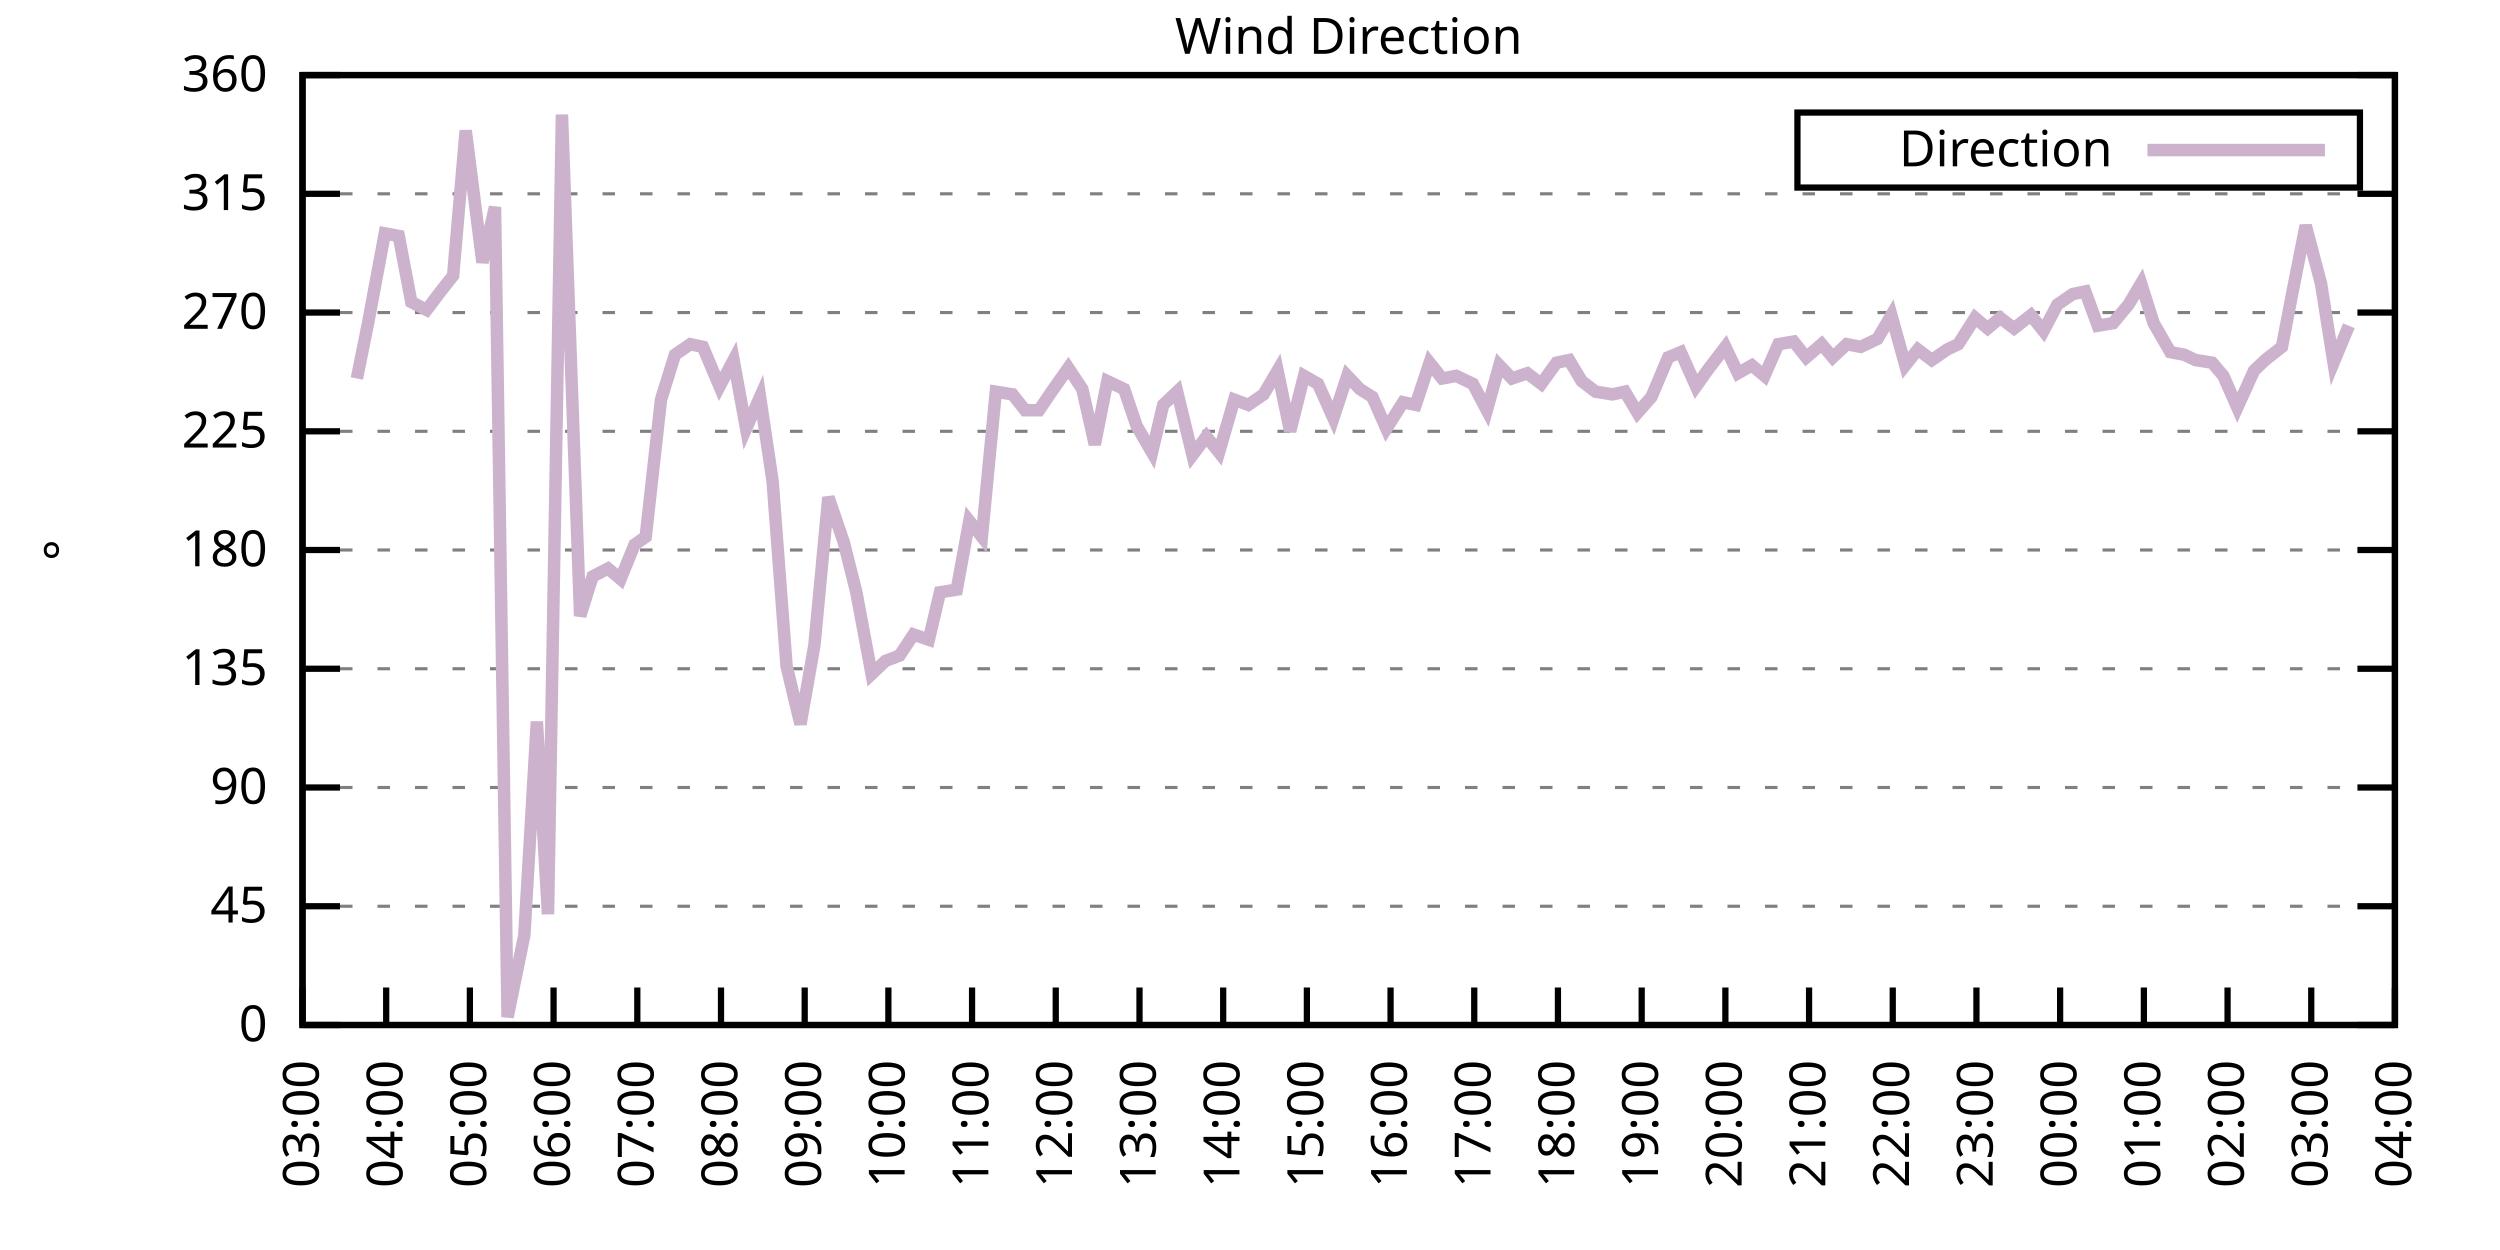
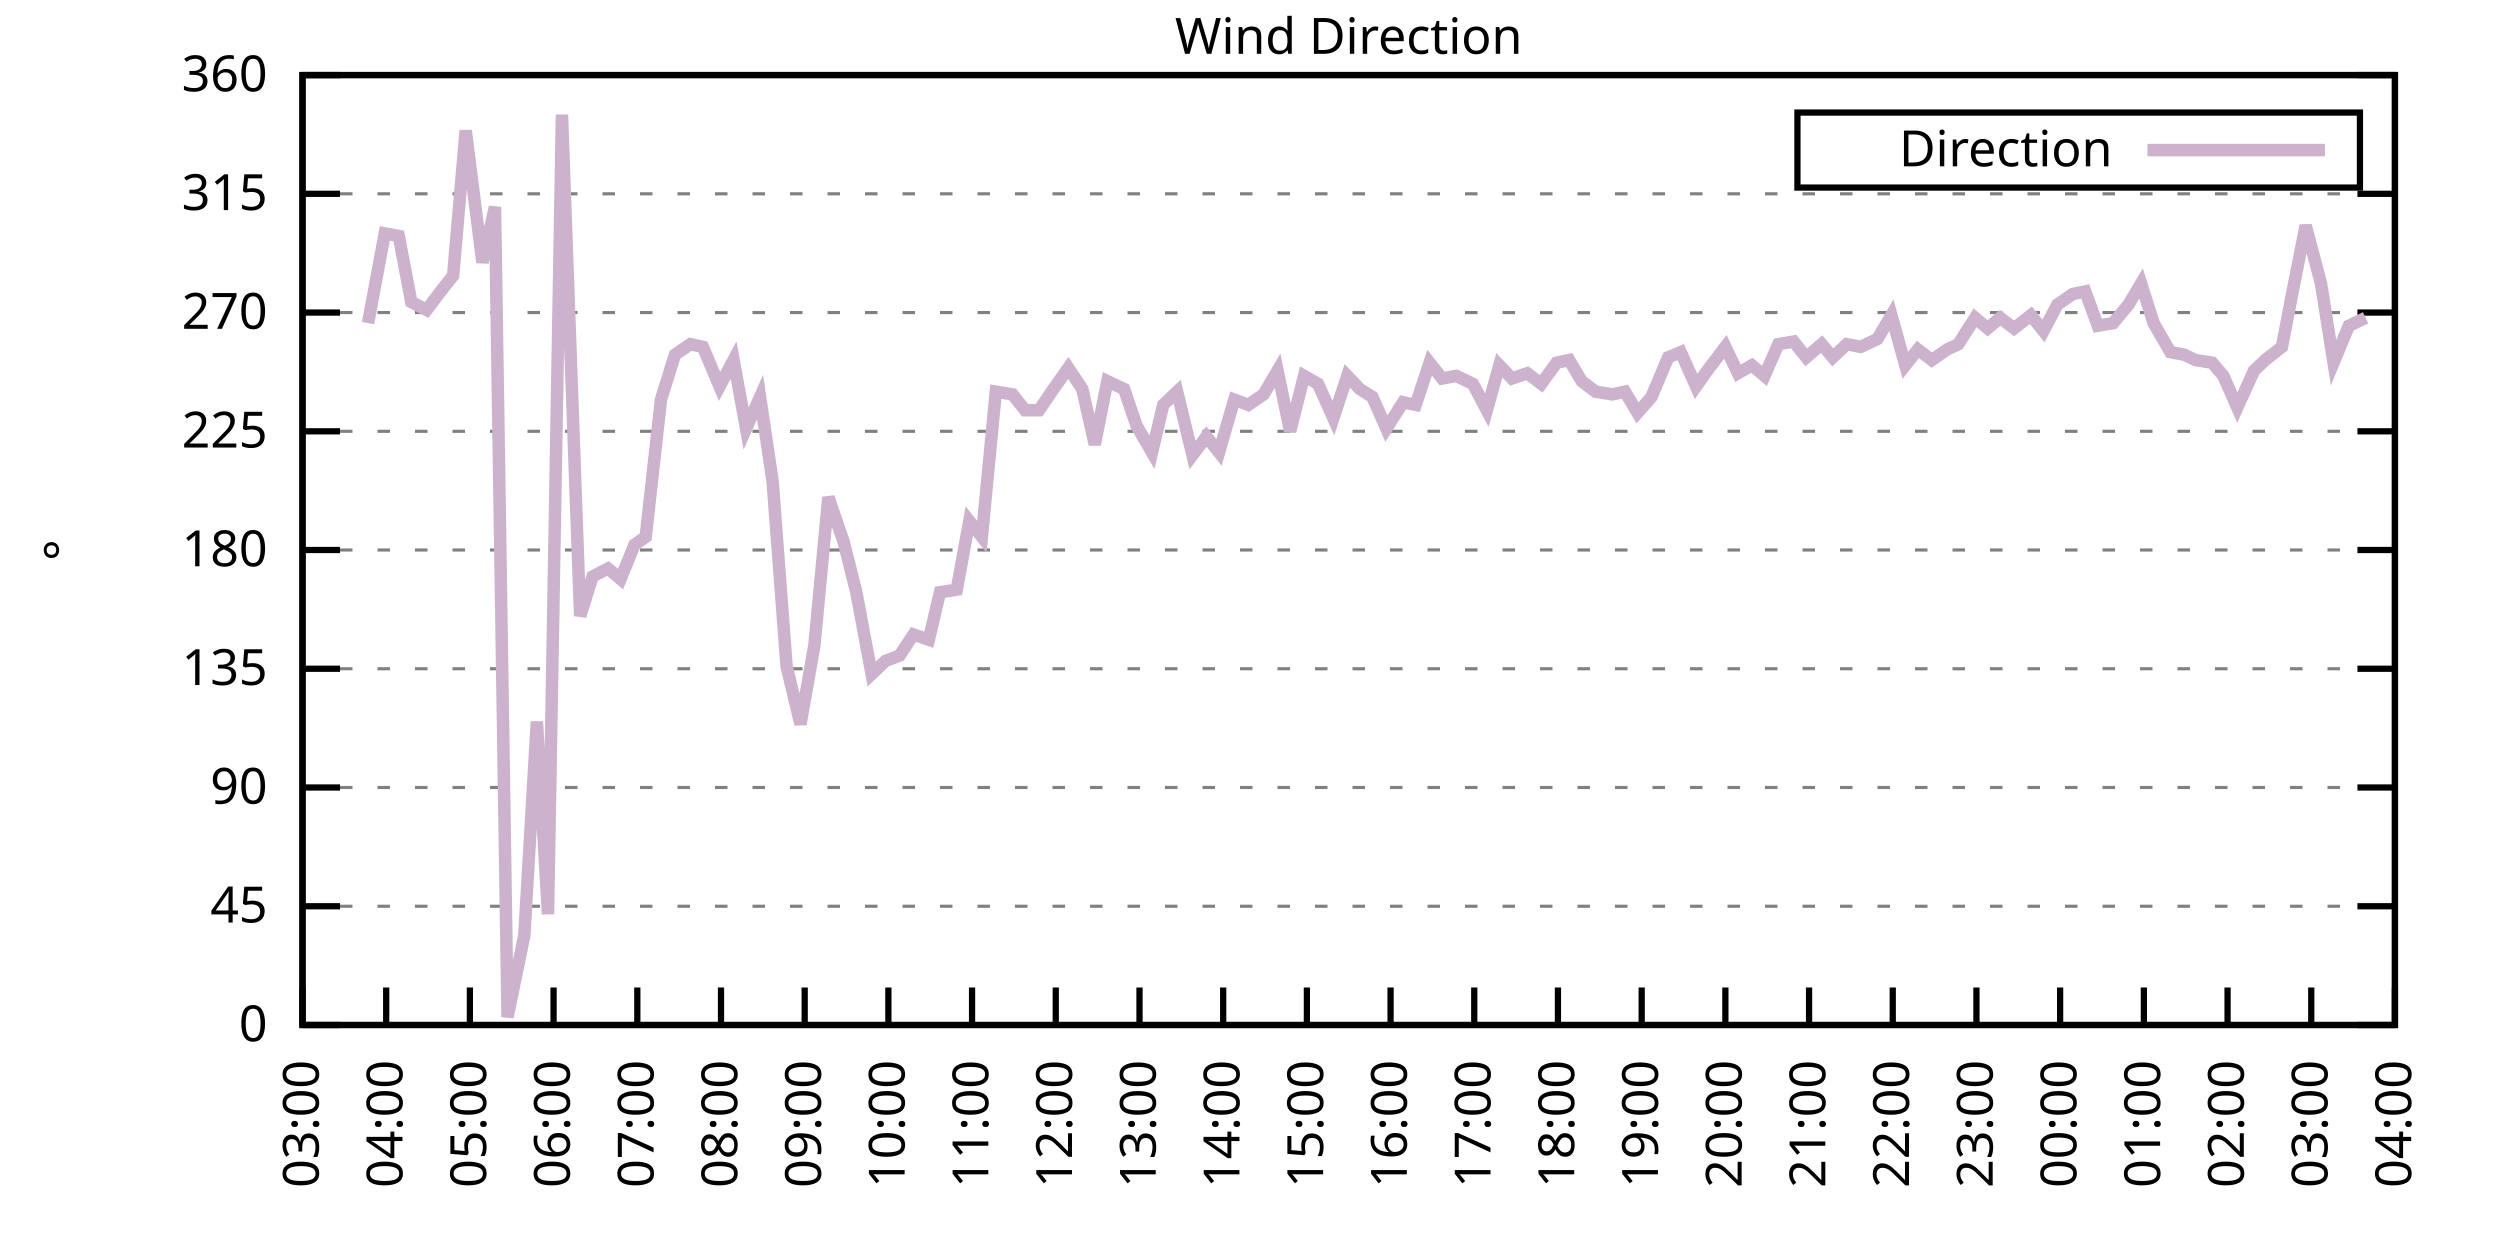
<svg xmlns="http://www.w3.org/2000/svg" xmlns:xlink="http://www.w3.org/1999/xlink" width="400" height="200" viewBox="0 0 400 200">
  <g id="gnuplot_canvas">
    <rect x="0" y="0" width="400" height="200" fill="none" />
    <defs>
      <circle id="gpDot" r="0.5" stroke-width="0.5" stroke="currentColor" />
      <path id="gpPt0" stroke-width="0.333" stroke="currentColor" d="M-1,0 h2 M0,-1 v2" />
      <path id="gpPt1" stroke-width="0.333" stroke="currentColor" d="M-1,-1 L1,1 M1,-1 L-1,1" />
      <path id="gpPt2" stroke-width="0.333" stroke="currentColor" d="M-1,0 L1,0 M0,-1 L0,1 M-1,-1 L1,1 M-1,1 L1,-1" />
      <rect id="gpPt3" stroke-width="0.333" stroke="currentColor" x="-1" y="-1" width="2" height="2" />
      <rect id="gpPt4" stroke-width="0.333" stroke="currentColor" fill="currentColor" x="-1" y="-1" width="2" height="2" />
      <circle id="gpPt5" stroke-width="0.333" stroke="currentColor" cx="0" cy="0" r="1" />
      <use xlink:href="#gpPt5" id="gpPt6" fill="currentColor" stroke="none" />
      <path id="gpPt7" stroke-width="0.333" stroke="currentColor" d="M0,-1.33 L-1.33,0.67 L1.33,0.67 z" />
      <use xlink:href="#gpPt7" id="gpPt8" fill="currentColor" stroke="none" />
      <use xlink:href="#gpPt7" id="gpPt9" stroke="currentColor" transform="rotate(180)" />
      <use xlink:href="#gpPt9" id="gpPt10" fill="currentColor" stroke="none" />
      <use xlink:href="#gpPt3" id="gpPt11" stroke="currentColor" transform="rotate(45)" />
      <use xlink:href="#gpPt11" id="gpPt12" fill="currentColor" stroke="none" />
      <path id="gpPt13" stroke-width="0.333" stroke="currentColor" d="M0,1.330 L1.265,0.411 L0.782,-1.067 L-0.782,-1.076 L-1.265,0.411 z" />
      <use xlink:href="#gpPt13" id="gpPt14" fill="currentColor" stroke="none" />
      <filter id="textbox" filterUnits="objectBoundingBox" x="0" y="0" height="1" width="1">
        <feFlood flood-color="white" flood-opacity="1" result="bgnd" />
        <feComposite in="SourceGraphic" in2="bgnd" operator="atop" />
      </filter>
      <filter id="greybox" filterUnits="objectBoundingBox" x="0" y="0" height="1" width="1">
        <feFlood flood-color="lightgrey" flood-opacity="1" result="grey" />
        <feComposite in="SourceGraphic" in2="grey" operator="atop" />
      </filter>
    </defs>
    <g fill="none" color="white" stroke="currentColor" stroke-width="1.00" stroke-linecap="butt" stroke-linejoin="miter">
</g>
    <g fill="none" color="black" stroke="currentColor" stroke-width="1.00" stroke-linecap="butt" stroke-linejoin="miter">
      <g stroke="none" shape-rendering="crispEdges">
        <polygon fill="rgb(255, 255, 255)" points="48.40,164.00 383.18,164.00 383.18,12.02 48.40,12.02 " />
      </g>
    </g>
    <g fill="none" color="black" stroke="currentColor" stroke-width="1.00" stroke-linecap="butt" stroke-linejoin="miter">
</g>
    <g fill="none" color="black" stroke="black" stroke-width="0.50" stroke-linecap="butt" stroke-linejoin="miter">
</g>
    <g fill="none" color="gray" stroke="currentColor" stroke-width="0.50" stroke-linecap="butt" stroke-linejoin="miter">
      <path stroke="gray" stroke-dasharray="2,4" class="gridline" d="M48.40,164.00 L383.19,164.00  " />
    </g>
    <g fill="none" color="gray" stroke="gray" stroke-width="1.00" stroke-linecap="butt" stroke-linejoin="miter">
</g>
    <g fill="none" color="black" stroke="currentColor" stroke-width="1.00" stroke-linecap="butt" stroke-linejoin="miter">
      <path stroke="black" d="M48.40,164.00 L54.40,164.00 M383.19,164.00 L377.19,164.00  " />
      <g transform="translate(42.80,166.60)" stroke="none" fill="black" font-family="Sans" font-size="8.00" text-anchor="end">
        <text>
          <tspan font-family="Sans"> 0</tspan>
        </text>
      </g>
    </g>
    <g fill="none" color="black" stroke="currentColor" stroke-width="1.00" stroke-linecap="butt" stroke-linejoin="miter">
</g>
    <g fill="none" color="black" stroke="black" stroke-width="0.50" stroke-linecap="butt" stroke-linejoin="miter">
</g>
    <g fill="none" color="gray" stroke="currentColor" stroke-width="0.50" stroke-linecap="butt" stroke-linejoin="miter">
      <path stroke="gray" stroke-dasharray="2,4" class="gridline" d="M48.40,145.00 L383.19,145.00  " />
    </g>
    <g fill="none" color="gray" stroke="gray" stroke-width="1.00" stroke-linecap="butt" stroke-linejoin="miter">
</g>
    <g fill="none" color="black" stroke="currentColor" stroke-width="1.00" stroke-linecap="butt" stroke-linejoin="miter">
      <path stroke="black" d="M48.40,145.00 L54.40,145.00 M383.19,145.00 L377.19,145.00  " />
      <g transform="translate(42.80,147.60)" stroke="none" fill="black" font-family="Sans" font-size="8.00" text-anchor="end">
        <text>
          <tspan font-family="Sans"> 45</tspan>
        </text>
      </g>
    </g>
    <g fill="none" color="black" stroke="currentColor" stroke-width="1.00" stroke-linecap="butt" stroke-linejoin="miter">
</g>
    <g fill="none" color="black" stroke="black" stroke-width="0.50" stroke-linecap="butt" stroke-linejoin="miter">
</g>
    <g fill="none" color="gray" stroke="currentColor" stroke-width="0.50" stroke-linecap="butt" stroke-linejoin="miter">
      <path stroke="gray" stroke-dasharray="2,4" class="gridline" d="M48.40,126.00 L383.19,126.00  " />
    </g>
    <g fill="none" color="gray" stroke="gray" stroke-width="1.00" stroke-linecap="butt" stroke-linejoin="miter">
</g>
    <g fill="none" color="black" stroke="currentColor" stroke-width="1.00" stroke-linecap="butt" stroke-linejoin="miter">
      <path stroke="black" d="M48.40,126.00 L54.40,126.00 M383.19,126.00 L377.19,126.00  " />
      <g transform="translate(42.80,128.60)" stroke="none" fill="black" font-family="Sans" font-size="8.00" text-anchor="end">
        <text>
          <tspan font-family="Sans"> 90</tspan>
        </text>
      </g>
    </g>
    <g fill="none" color="black" stroke="currentColor" stroke-width="1.00" stroke-linecap="butt" stroke-linejoin="miter">
</g>
    <g fill="none" color="black" stroke="black" stroke-width="0.50" stroke-linecap="butt" stroke-linejoin="miter">
</g>
    <g fill="none" color="gray" stroke="currentColor" stroke-width="0.50" stroke-linecap="butt" stroke-linejoin="miter">
      <path stroke="gray" stroke-dasharray="2,4" class="gridline" d="M48.40,107.00 L383.19,107.00  " />
    </g>
    <g fill="none" color="gray" stroke="gray" stroke-width="1.00" stroke-linecap="butt" stroke-linejoin="miter">
</g>
    <g fill="none" color="black" stroke="currentColor" stroke-width="1.00" stroke-linecap="butt" stroke-linejoin="miter">
      <path stroke="black" d="M48.40,107.00 L54.40,107.00 M383.19,107.00 L377.19,107.00  " />
      <g transform="translate(42.80,109.60)" stroke="none" fill="black" font-family="Sans" font-size="8.00" text-anchor="end">
        <text>
          <tspan font-family="Sans"> 135</tspan>
        </text>
      </g>
    </g>
    <g fill="none" color="black" stroke="currentColor" stroke-width="1.00" stroke-linecap="butt" stroke-linejoin="miter">
</g>
    <g fill="none" color="black" stroke="black" stroke-width="0.50" stroke-linecap="butt" stroke-linejoin="miter">
</g>
    <g fill="none" color="gray" stroke="currentColor" stroke-width="0.50" stroke-linecap="butt" stroke-linejoin="miter">
      <path stroke="gray" stroke-dasharray="2,4" class="gridline" d="M48.40,88.00 L383.19,88.00  " />
    </g>
    <g fill="none" color="gray" stroke="gray" stroke-width="1.00" stroke-linecap="butt" stroke-linejoin="miter">
</g>
    <g fill="none" color="black" stroke="currentColor" stroke-width="1.00" stroke-linecap="butt" stroke-linejoin="miter">
      <path stroke="black" d="M48.40,88.00 L54.40,88.00 M383.19,88.00 L377.19,88.00  " />
      <g transform="translate(42.80,90.60)" stroke="none" fill="black" font-family="Sans" font-size="8.00" text-anchor="end">
        <text>
          <tspan font-family="Sans"> 180</tspan>
        </text>
      </g>
    </g>
    <g fill="none" color="black" stroke="currentColor" stroke-width="1.00" stroke-linecap="butt" stroke-linejoin="miter">
</g>
    <g fill="none" color="black" stroke="black" stroke-width="0.50" stroke-linecap="butt" stroke-linejoin="miter">
</g>
    <g fill="none" color="gray" stroke="currentColor" stroke-width="0.50" stroke-linecap="butt" stroke-linejoin="miter">
      <path stroke="gray" stroke-dasharray="2,4" class="gridline" d="M48.40,69.01 L383.19,69.01  " />
    </g>
    <g fill="none" color="gray" stroke="gray" stroke-width="1.00" stroke-linecap="butt" stroke-linejoin="miter">
</g>
    <g fill="none" color="black" stroke="currentColor" stroke-width="1.00" stroke-linecap="butt" stroke-linejoin="miter">
      <path stroke="black" d="M48.40,69.01 L54.40,69.01 M383.19,69.01 L377.19,69.01  " />
      <g transform="translate(42.80,71.61)" stroke="none" fill="black" font-family="Sans" font-size="8.00" text-anchor="end">
        <text>
          <tspan font-family="Sans"> 225</tspan>
        </text>
      </g>
    </g>
    <g fill="none" color="black" stroke="currentColor" stroke-width="1.00" stroke-linecap="butt" stroke-linejoin="miter">
</g>
    <g fill="none" color="black" stroke="black" stroke-width="0.50" stroke-linecap="butt" stroke-linejoin="miter">
</g>
    <g fill="none" color="gray" stroke="currentColor" stroke-width="0.50" stroke-linecap="butt" stroke-linejoin="miter">
      <path stroke="gray" stroke-dasharray="2,4" class="gridline" d="M48.40,50.01 L383.19,50.01  " />
    </g>
    <g fill="none" color="gray" stroke="gray" stroke-width="1.00" stroke-linecap="butt" stroke-linejoin="miter">
</g>
    <g fill="none" color="black" stroke="currentColor" stroke-width="1.00" stroke-linecap="butt" stroke-linejoin="miter">
      <path stroke="black" d="M48.40,50.01 L54.40,50.01 M383.19,50.01 L377.19,50.01  " />
      <g transform="translate(42.80,52.61)" stroke="none" fill="black" font-family="Sans" font-size="8.00" text-anchor="end">
        <text>
          <tspan font-family="Sans"> 270</tspan>
        </text>
      </g>
    </g>
    <g fill="none" color="black" stroke="currentColor" stroke-width="1.00" stroke-linecap="butt" stroke-linejoin="miter">
</g>
    <g fill="none" color="black" stroke="black" stroke-width="0.50" stroke-linecap="butt" stroke-linejoin="miter">
</g>
    <g fill="none" color="gray" stroke="currentColor" stroke-width="0.50" stroke-linecap="butt" stroke-linejoin="miter">
      <path stroke="gray" stroke-dasharray="2,4" class="gridline" d="M48.40,31.01 L383.19,31.01  " />
    </g>
    <g fill="none" color="gray" stroke="gray" stroke-width="1.00" stroke-linecap="butt" stroke-linejoin="miter">
</g>
    <g fill="none" color="black" stroke="currentColor" stroke-width="1.00" stroke-linecap="butt" stroke-linejoin="miter">
      <path stroke="black" d="M48.40,31.01 L54.40,31.01 M383.19,31.01 L377.19,31.01  " />
      <g transform="translate(42.80,33.61)" stroke="none" fill="black" font-family="Sans" font-size="8.00" text-anchor="end">
        <text>
          <tspan font-family="Sans"> 315</tspan>
        </text>
      </g>
    </g>
    <g fill="none" color="black" stroke="currentColor" stroke-width="1.00" stroke-linecap="butt" stroke-linejoin="miter">
</g>
    <g fill="none" color="black" stroke="black" stroke-width="0.50" stroke-linecap="butt" stroke-linejoin="miter">
</g>
    <g fill="none" color="gray" stroke="currentColor" stroke-width="0.50" stroke-linecap="butt" stroke-linejoin="miter">
      <path stroke="gray" stroke-dasharray="2,4" class="gridline" d="M48.40,12.01 L383.19,12.01  " />
    </g>
    <g fill="none" color="gray" stroke="gray" stroke-width="1.00" stroke-linecap="butt" stroke-linejoin="miter">
</g>
    <g fill="none" color="black" stroke="currentColor" stroke-width="1.00" stroke-linecap="butt" stroke-linejoin="miter">
      <path stroke="black" d="M48.40,12.01 L54.40,12.01 M383.19,12.01 L377.19,12.01  " />
      <g transform="translate(42.80,14.61)" stroke="none" fill="black" font-family="Sans" font-size="8.00" text-anchor="end">
        <text>
          <tspan font-family="Sans"> 360</tspan>
        </text>
      </g>
    </g>
    <g fill="none" color="black" stroke="currentColor" stroke-width="1.00" stroke-linecap="butt" stroke-linejoin="miter">
      <path stroke="black" d="M48.40,164.00 L48.40,158.00  " />
      <g transform="translate(51.00,169.60) rotate(270.00)" stroke="none" fill="black" font-family="Sans" font-size="8.00" text-anchor="end">
        <text>
          <tspan font-family="Sans">03:00</tspan>
        </text>
      </g>
    </g>
    <g fill="none" color="black" stroke="currentColor" stroke-width="1.00" stroke-linecap="butt" stroke-linejoin="miter">
      <path stroke="black" d="M61.79,164.00 L61.79,158.00  " />
      <g transform="translate(64.39,169.60) rotate(270.00)" stroke="none" fill="black" font-family="Sans" font-size="8.00" text-anchor="end">
        <text>
          <tspan font-family="Sans">04:00</tspan>
        </text>
      </g>
    </g>
    <g fill="none" color="black" stroke="currentColor" stroke-width="1.00" stroke-linecap="butt" stroke-linejoin="miter">
      <path stroke="black" d="M75.18,164.00 L75.18,158.00  " />
      <g transform="translate(77.78,169.60) rotate(270.00)" stroke="none" fill="black" font-family="Sans" font-size="8.00" text-anchor="end">
        <text>
          <tspan font-family="Sans">05:00</tspan>
        </text>
      </g>
    </g>
    <g fill="none" color="black" stroke="currentColor" stroke-width="1.00" stroke-linecap="butt" stroke-linejoin="miter">
      <path stroke="black" d="M88.57,164.00 L88.57,158.00  " />
      <g transform="translate(91.17,169.60) rotate(270.00)" stroke="none" fill="black" font-family="Sans" font-size="8.00" text-anchor="end">
        <text>
          <tspan font-family="Sans">06:00</tspan>
        </text>
      </g>
    </g>
    <g fill="none" color="black" stroke="currentColor" stroke-width="1.00" stroke-linecap="butt" stroke-linejoin="miter">
      <path stroke="black" d="M101.97,164.00 L101.97,158.00  " />
      <g transform="translate(104.57,169.60) rotate(270.00)" stroke="none" fill="black" font-family="Sans" font-size="8.00" text-anchor="end">
        <text>
          <tspan font-family="Sans">07:00</tspan>
        </text>
      </g>
    </g>
    <g fill="none" color="black" stroke="currentColor" stroke-width="1.00" stroke-linecap="butt" stroke-linejoin="miter">
      <path stroke="black" d="M115.36,164.00 L115.36,158.00  " />
      <g transform="translate(117.96,169.60) rotate(270.00)" stroke="none" fill="black" font-family="Sans" font-size="8.00" text-anchor="end">
        <text>
          <tspan font-family="Sans">08:00</tspan>
        </text>
      </g>
    </g>
    <g fill="none" color="black" stroke="currentColor" stroke-width="1.00" stroke-linecap="butt" stroke-linejoin="miter">
      <path stroke="black" d="M128.75,164.00 L128.75,158.00  " />
      <g transform="translate(131.35,169.60) rotate(270.00)" stroke="none" fill="black" font-family="Sans" font-size="8.00" text-anchor="end">
        <text>
          <tspan font-family="Sans">09:00</tspan>
        </text>
      </g>
    </g>
    <g fill="none" color="black" stroke="currentColor" stroke-width="1.00" stroke-linecap="butt" stroke-linejoin="miter">
      <path stroke="black" d="M142.14,164.00 L142.14,158.00  " />
      <g transform="translate(144.74,169.60) rotate(270.00)" stroke="none" fill="black" font-family="Sans" font-size="8.00" text-anchor="end">
        <text>
          <tspan font-family="Sans">10:00</tspan>
        </text>
      </g>
    </g>
    <g fill="none" color="black" stroke="currentColor" stroke-width="1.00" stroke-linecap="butt" stroke-linejoin="miter">
      <path stroke="black" d="M155.53,164.00 L155.53,158.00  " />
      <g transform="translate(158.13,169.60) rotate(270.00)" stroke="none" fill="black" font-family="Sans" font-size="8.00" text-anchor="end">
        <text>
          <tspan font-family="Sans">11:00</tspan>
        </text>
      </g>
    </g>
    <g fill="none" color="black" stroke="currentColor" stroke-width="1.00" stroke-linecap="butt" stroke-linejoin="miter">
      <path stroke="black" d="M168.92,164.00 L168.92,158.00  " />
      <g transform="translate(171.52,169.60) rotate(270.00)" stroke="none" fill="black" font-family="Sans" font-size="8.00" text-anchor="end">
        <text>
          <tspan font-family="Sans">12:00</tspan>
        </text>
      </g>
    </g>
    <g fill="none" color="black" stroke="currentColor" stroke-width="1.00" stroke-linecap="butt" stroke-linejoin="miter">
      <path stroke="black" d="M182.32,164.00 L182.32,158.00  " />
      <g transform="translate(184.92,169.60) rotate(270.00)" stroke="none" fill="black" font-family="Sans" font-size="8.00" text-anchor="end">
        <text>
          <tspan font-family="Sans">13:00</tspan>
        </text>
      </g>
    </g>
    <g fill="none" color="black" stroke="currentColor" stroke-width="1.00" stroke-linecap="butt" stroke-linejoin="miter">
      <path stroke="black" d="M195.71,164.00 L195.71,158.00  " />
      <g transform="translate(198.31,169.60) rotate(270.00)" stroke="none" fill="black" font-family="Sans" font-size="8.00" text-anchor="end">
        <text>
          <tspan font-family="Sans">14:00</tspan>
        </text>
      </g>
    </g>
    <g fill="none" color="black" stroke="currentColor" stroke-width="1.00" stroke-linecap="butt" stroke-linejoin="miter">
      <path stroke="black" d="M209.10,164.00 L209.10,158.00  " />
      <g transform="translate(211.70,169.60) rotate(270.00)" stroke="none" fill="black" font-family="Sans" font-size="8.00" text-anchor="end">
        <text>
          <tspan font-family="Sans">15:00</tspan>
        </text>
      </g>
    </g>
    <g fill="none" color="black" stroke="currentColor" stroke-width="1.00" stroke-linecap="butt" stroke-linejoin="miter">
      <path stroke="black" d="M222.49,164.00 L222.49,158.00  " />
      <g transform="translate(225.09,169.60) rotate(270.00)" stroke="none" fill="black" font-family="Sans" font-size="8.00" text-anchor="end">
        <text>
          <tspan font-family="Sans">16:00</tspan>
        </text>
      </g>
    </g>
    <g fill="none" color="black" stroke="currentColor" stroke-width="1.00" stroke-linecap="butt" stroke-linejoin="miter">
      <path stroke="black" d="M235.88,164.00 L235.88,158.00  " />
      <g transform="translate(238.48,169.60) rotate(270.00)" stroke="none" fill="black" font-family="Sans" font-size="8.00" text-anchor="end">
        <text>
          <tspan font-family="Sans">17:00</tspan>
        </text>
      </g>
    </g>
    <g fill="none" color="black" stroke="currentColor" stroke-width="1.00" stroke-linecap="butt" stroke-linejoin="miter">
      <path stroke="black" d="M249.27,164.00 L249.27,158.00  " />
      <g transform="translate(251.87,169.60) rotate(270.00)" stroke="none" fill="black" font-family="Sans" font-size="8.00" text-anchor="end">
        <text>
          <tspan font-family="Sans">18:00</tspan>
        </text>
      </g>
    </g>
    <g fill="none" color="black" stroke="currentColor" stroke-width="1.00" stroke-linecap="butt" stroke-linejoin="miter">
      <path stroke="black" d="M262.67,164.00 L262.67,158.00  " />
      <g transform="translate(265.27,169.60) rotate(270.00)" stroke="none" fill="black" font-family="Sans" font-size="8.00" text-anchor="end">
        <text>
          <tspan font-family="Sans">19:00</tspan>
        </text>
      </g>
    </g>
    <g fill="none" color="black" stroke="currentColor" stroke-width="1.00" stroke-linecap="butt" stroke-linejoin="miter">
      <path stroke="black" d="M276.06,164.00 L276.06,158.00  " />
      <g transform="translate(278.66,169.60) rotate(270.00)" stroke="none" fill="black" font-family="Sans" font-size="8.00" text-anchor="end">
        <text>
          <tspan font-family="Sans">20:00</tspan>
        </text>
      </g>
    </g>
    <g fill="none" color="black" stroke="currentColor" stroke-width="1.00" stroke-linecap="butt" stroke-linejoin="miter">
      <path stroke="black" d="M289.45,164.00 L289.45,158.00  " />
      <g transform="translate(292.05,169.60) rotate(270.00)" stroke="none" fill="black" font-family="Sans" font-size="8.00" text-anchor="end">
        <text>
          <tspan font-family="Sans">21:00</tspan>
        </text>
      </g>
    </g>
    <g fill="none" color="black" stroke="currentColor" stroke-width="1.00" stroke-linecap="butt" stroke-linejoin="miter">
      <path stroke="black" d="M302.84,164.00 L302.84,158.00  " />
      <g transform="translate(305.44,169.60) rotate(270.00)" stroke="none" fill="black" font-family="Sans" font-size="8.00" text-anchor="end">
        <text>
          <tspan font-family="Sans">22:00</tspan>
        </text>
      </g>
    </g>
    <g fill="none" color="black" stroke="currentColor" stroke-width="1.00" stroke-linecap="butt" stroke-linejoin="miter">
      <path stroke="black" d="M316.23,164.00 L316.23,158.00  " />
      <g transform="translate(318.83,169.60) rotate(270.00)" stroke="none" fill="black" font-family="Sans" font-size="8.00" text-anchor="end">
        <text>
          <tspan font-family="Sans">23:00</tspan>
        </text>
      </g>
    </g>
    <g fill="none" color="black" stroke="currentColor" stroke-width="1.00" stroke-linecap="butt" stroke-linejoin="miter">
      <path stroke="black" d="M329.62,164.00 L329.62,158.00  " />
      <g transform="translate(332.22,169.60) rotate(270.00)" stroke="none" fill="black" font-family="Sans" font-size="8.00" text-anchor="end">
        <text>
          <tspan font-family="Sans">00:00</tspan>
        </text>
      </g>
    </g>
    <g fill="none" color="black" stroke="currentColor" stroke-width="1.00" stroke-linecap="butt" stroke-linejoin="miter">
      <path stroke="black" d="M343.02,164.00 L343.02,158.00  " />
      <g transform="translate(345.62,169.60) rotate(270.00)" stroke="none" fill="black" font-family="Sans" font-size="8.00" text-anchor="end">
        <text>
          <tspan font-family="Sans">01:00</tspan>
        </text>
      </g>
    </g>
    <g fill="none" color="black" stroke="currentColor" stroke-width="1.00" stroke-linecap="butt" stroke-linejoin="miter">
      <path stroke="black" d="M356.41,164.00 L356.41,158.00  " />
      <g transform="translate(359.01,169.60) rotate(270.00)" stroke="none" fill="black" font-family="Sans" font-size="8.00" text-anchor="end">
        <text>
          <tspan font-family="Sans">02:00</tspan>
        </text>
      </g>
    </g>
    <g fill="none" color="black" stroke="currentColor" stroke-width="1.00" stroke-linecap="butt" stroke-linejoin="miter">
      <path stroke="black" d="M369.80,164.00 L369.80,158.00  " />
      <g transform="translate(372.40,169.60) rotate(270.00)" stroke="none" fill="black" font-family="Sans" font-size="8.00" text-anchor="end">
        <text>
          <tspan font-family="Sans">03:00</tspan>
        </text>
      </g>
    </g>
    <g fill="none" color="black" stroke="currentColor" stroke-width="1.00" stroke-linecap="butt" stroke-linejoin="miter">
      <path stroke="black" d="M383.19,164.00 L383.19,158.00  " />
      <g transform="translate(385.79,169.60) rotate(270.00)" stroke="none" fill="black" font-family="Sans" font-size="8.00" text-anchor="end">
        <text>
          <tspan font-family="Sans">04:00</tspan>
        </text>
      </g>
    </g>
    <g fill="none" color="black" stroke="currentColor" stroke-width="1.00" stroke-linecap="butt" stroke-linejoin="miter">
</g>
    <g fill="none" color="black" stroke="currentColor" stroke-width="1.00" stroke-linecap="butt" stroke-linejoin="miter">
      <path stroke="black" d="M48.40,12.01 L48.40,164.00 L383.19,164.00 L383.19,12.01 L48.40,12.01 Z  " />
    </g>
    <g fill="none" color="black" stroke="currentColor" stroke-width="1.00" stroke-linecap="butt" stroke-linejoin="miter">
</g>
    <g fill="none" color="black" stroke="currentColor" stroke-width="1.00" stroke-linecap="butt" stroke-linejoin="miter">
      <path stroke="black" d="M287.59,30.01 L287.59,18.01 L377.59,18.01 L377.59,30.01 L287.59,30.01 Z  " />
    </g>
    <g id="Wind_direction_plot_1">
      <g fill="none" color="white" stroke="black" stroke-width="2.00" stroke-linecap="butt" stroke-linejoin="miter">
</g>
      <g fill="none" color="black" stroke="currentColor" stroke-width="2.00" stroke-linecap="butt" stroke-linejoin="miter">
        <g transform="translate(337.99,26.61)" stroke="none" fill="black" font-family="Sans" font-size="8.00" text-anchor="end">
          <text>
            <tspan font-family="Sans">Direction</tspan>
          </text>
        </g>
      </g>
      <g fill="none" color="black" stroke="currentColor" stroke-width="2.00" stroke-linecap="butt" stroke-linejoin="miter">
-         <path stroke="rgb(204, 178, 204)" d="M343.59,24.01 L371.99,24.01 M57.10,60.56 L58.89,51.70 L61.57,37.34 L63.80,37.76 L65.81,48.32 L68.26,49.59   L70.50,46.63 L72.50,44.10 L74.51,20.88 L77.19,41.99 L79.20,33.12 L81.21,162.73 L83.89,149.65 L85.90,115.45   L87.68,146.27 L89.91,18.34 L92.82,98.56 L94.82,92.23 L97.28,90.96 L99.29,92.65 L101.52,87.16 L103.31,85.89   L105.76,63.94 L107.99,56.76 L110.45,55.07 L112.46,55.50 L115.13,61.83 L117.37,57.61 L119.38,68.58 L121.61,63.52   L123.62,77.03 L125.85,106.58 L128.08,115.87 L130.31,103.20 L132.54,79.56 L135.00,86.74 L137.01,94.76 L139.46,107.85   L141.69,105.74 L143.93,104.89 L146.16,101.52 L148.61,102.36 L150.40,94.76 L153.08,94.34 L155.09,83.36 L157.10,85.89   L159.33,62.67 L162.01,63.10 L164.01,65.63 L166.25,65.63 L168.25,62.67 L170.93,58.87 L173.17,62.25 L175.17,71.12   L177.18,60.98 L179.86,62.25 L181.87,68.16 L184.32,72.38 L186.11,64.78 L188.34,62.67 L190.80,72.81 L193.03,69.85   L195.04,72.38 L197.49,63.94 L199.73,64.78 L202.18,63.10 L204.41,59.30 L206.42,69.01 L208.65,60.14 L210.88,61.41   L213.34,66.90 L215.57,60.14 L217.58,62.25 L219.59,63.52 L221.82,68.58 L224.50,64.36 L226.51,64.78 L228.74,58.03   L230.75,60.56 L232.98,60.14 L235.66,61.41 L237.89,65.63 L239.90,58.45 L241.91,60.56 L244.36,59.72 L246.60,61.41   L249.05,58.03 L251.06,57.61 L253.07,60.98 L255.30,62.67 L257.98,63.10 L259.99,62.67 L262.00,66.05 L264.23,63.52   L266.91,57.18 L268.92,56.34 L271.37,61.83 L273.16,59.30 L276.06,55.50 L278.07,59.72 L280.30,58.45 L282.31,60.14   L284.54,55.07 L286.99,54.65 L289.00,57.18 L291.46,55.07 L293.24,57.18 L295.48,55.07 L297.71,55.50 L300.39,54.23   L302.62,50.43 L304.85,58.45 L306.86,55.92 L309.09,57.61 L311.54,55.92 L313.33,55.07 L316.01,50.85 L318.02,52.54   L320.03,50.85 L322.26,52.54 L324.94,50.43 L326.95,52.96 L329.18,48.74 L331.63,47.05 L333.64,46.63 L335.65,52.12   L338.10,51.70 L340.56,48.74 L342.57,45.36 L344.58,51.70 L347.26,56.34 L349.49,56.76 L351.27,57.61 L353.95,58.03   L355.74,60.14 L357.97,65.21 L360.65,59.30 L362.43,57.61 L365.11,55.50 L366.90,46.21 L368.91,36.08 L371.36,45.36   L373.37,58.03 L375.82,52.12  " />
+         <path stroke="rgb(204, 178, 204)" d="M343.59,24.01 L371.99,24.01 M58.89,51.70 L61.57,37.34 L63.80,37.76 L65.81,48.32 L68.26,49.59 L70.50,46.63   L72.50,44.10 L74.51,20.88 L77.19,41.99 L79.20,33.12 L81.21,162.73 L83.89,149.65 L85.90,115.45 L87.68,146.27   L89.91,18.34 L92.82,98.56 L94.82,92.23 L97.28,90.96 L99.29,92.65 L101.52,87.16 L103.31,85.89 L105.76,63.94   L107.99,56.76 L110.45,55.07 L112.46,55.50 L115.13,61.83 L117.37,57.61 L119.38,68.58 L121.61,63.52 L123.62,77.03   L125.85,106.58 L128.08,115.87 L130.31,103.20 L132.54,79.56 L135.00,86.74 L137.01,94.76 L139.46,107.85 L141.69,105.74   L143.93,104.89 L146.16,101.52 L148.61,102.36 L150.40,94.76 L153.08,94.34 L155.09,83.36 L157.10,85.89 L159.33,62.67   L162.01,63.10 L164.01,65.63 L166.25,65.63 L168.25,62.67 L170.93,58.87 L173.17,62.25 L175.17,71.12 L177.18,60.98   L179.86,62.25 L181.87,68.16 L184.32,72.38 L186.11,64.78 L188.34,62.67 L190.80,72.81 L193.03,69.85 L195.04,72.38   L197.49,63.94 L199.73,64.78 L202.18,63.10 L204.41,59.30 L206.42,69.01 L208.65,60.14 L210.88,61.41 L213.34,66.90   L215.57,60.14 L217.58,62.25 L219.59,63.52 L221.82,68.58 L224.50,64.36 L226.51,64.78 L228.74,58.03 L230.75,60.56   L232.98,60.14 L235.66,61.41 L237.89,65.63 L239.90,58.45 L241.91,60.56 L244.36,59.72 L246.60,61.41 L249.05,58.03   L251.06,57.61 L253.07,60.98 L255.30,62.67 L257.98,63.10 L259.99,62.67 L262.00,66.05 L264.23,63.52 L266.91,57.18   L268.92,56.34 L271.37,61.83 L273.16,59.30 L276.06,55.50 L278.07,59.72 L280.30,58.45 L282.31,60.14 L284.54,55.07   L286.99,54.65 L289.00,57.18 L291.46,55.07 L293.24,57.18 L295.48,55.07 L297.71,55.50 L300.39,54.23 L302.62,50.43   L304.85,58.45 L306.86,55.92 L309.09,57.61 L311.54,55.92 L313.33,55.07 L316.01,50.85 L318.02,52.54 L320.03,50.85   L322.26,52.54 L324.94,50.43 L326.95,52.96 L329.18,48.74 L331.63,47.05 L333.64,46.63 L335.65,52.12 L338.10,51.70   L340.56,48.74 L342.57,45.36 L344.58,51.70 L347.26,56.34 L349.49,56.76 L351.27,57.61 L353.95,58.03 L355.74,60.14   L357.97,65.21 L360.65,59.30 L362.43,57.61 L365.11,55.50 L366.90,46.21 L368.91,36.08 L371.36,45.36 L373.37,58.03   L375.82,52.12 L378.50,50.85  " />
      </g>
    </g>
    <g fill="none" color="black" stroke="currentColor" stroke-width="2.00" stroke-linecap="butt" stroke-linejoin="miter">
</g>
    <g fill="none" color="black" stroke="black" stroke-width="1.00" stroke-linecap="butt" stroke-linejoin="miter">
</g>
    <g fill="none" color="black" stroke="currentColor" stroke-width="1.00" stroke-linecap="butt" stroke-linejoin="miter">
      <path stroke="black" d="M48.40,12.01 L48.40,164.00 L383.19,164.00 L383.19,12.01 L48.40,12.01 Z  " />
      <g transform="translate(12.80,88.01) rotate(270.00)" stroke="none" fill="black" font-family="Sans" font-size="8.00" text-anchor="middle">
        <text>
          <tspan font-family="Sans">°</tspan>
        </text>
      </g>
    </g>
    <g fill="none" color="black" stroke="currentColor" stroke-width="1.00" stroke-linecap="butt" stroke-linejoin="miter">
</g>
    <g fill="none" color="black" stroke="currentColor" stroke-width="1.00" stroke-linecap="butt" stroke-linejoin="miter">
      <g transform="translate(215.79,8.61)" stroke="none" fill="black" font-family="Sans" font-size="8.00" text-anchor="middle">
        <text>
          <tspan font-family="Sans">Wind Direction</tspan>
        </text>
      </g>
    </g>
    <g fill="none" color="black" stroke="currentColor" stroke-width="1.00" stroke-linecap="butt" stroke-linejoin="miter">
</g>
  </g>
</svg>
